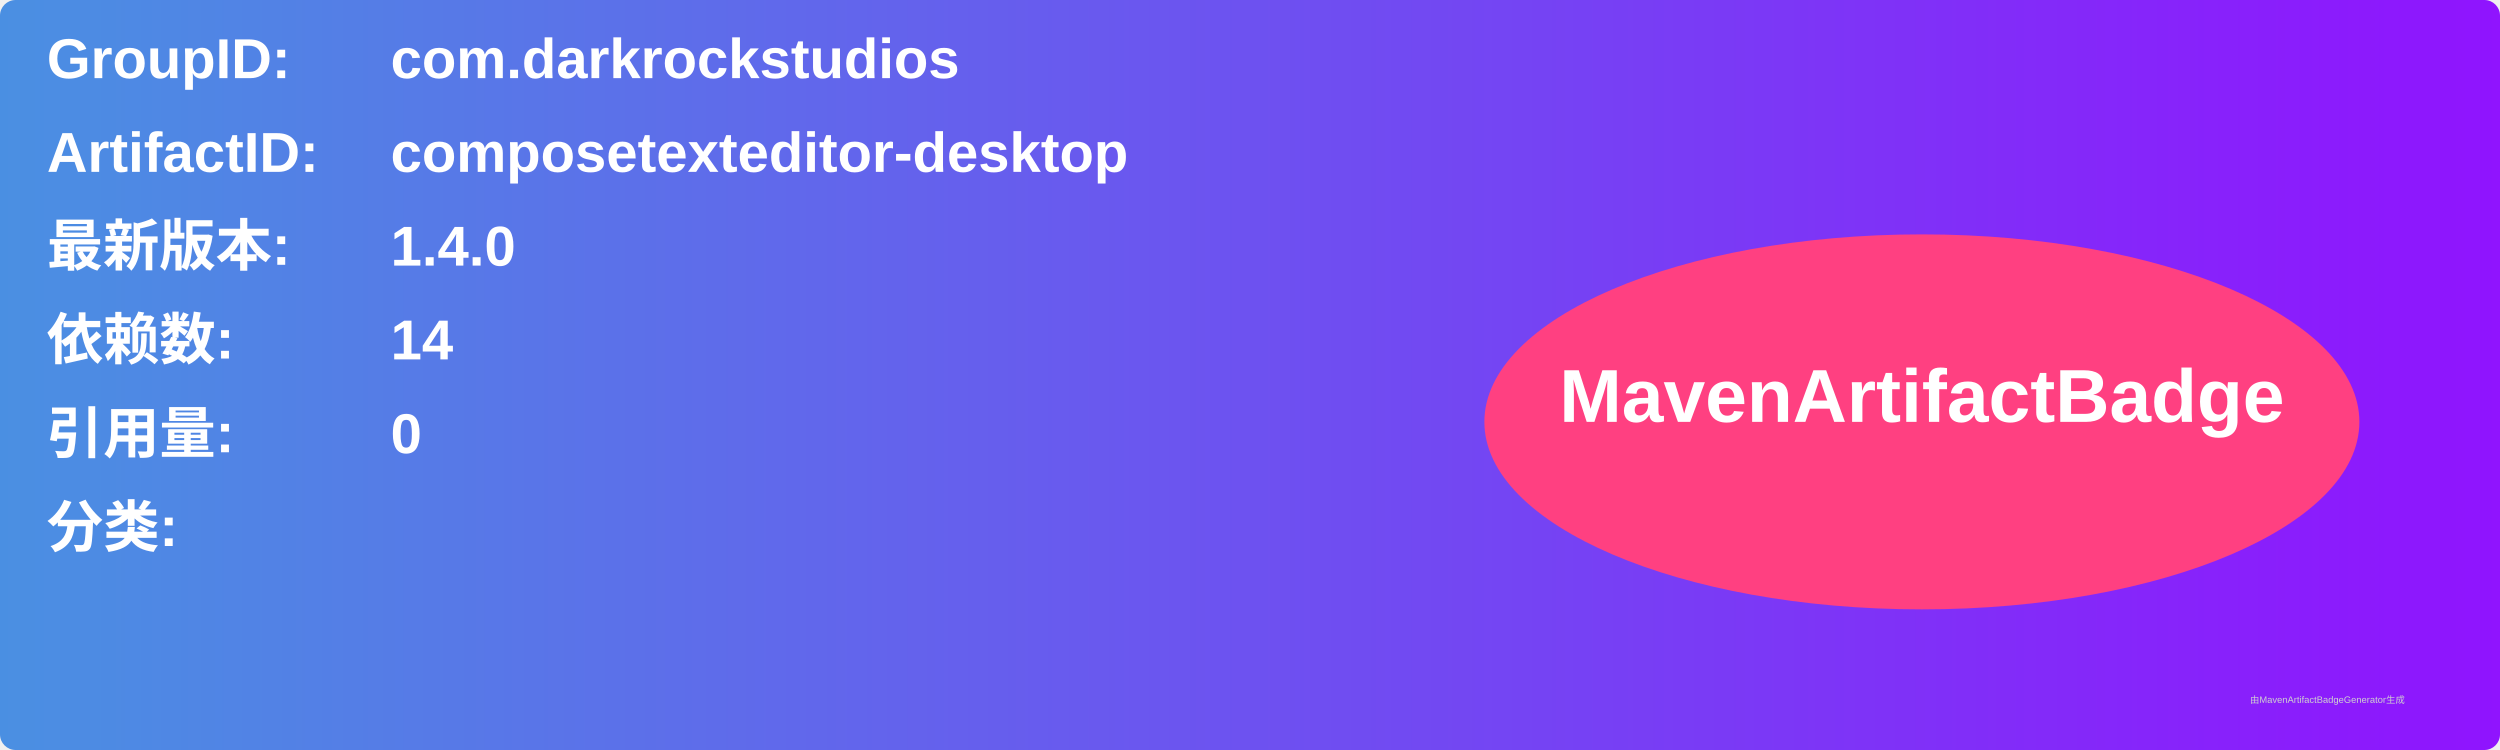
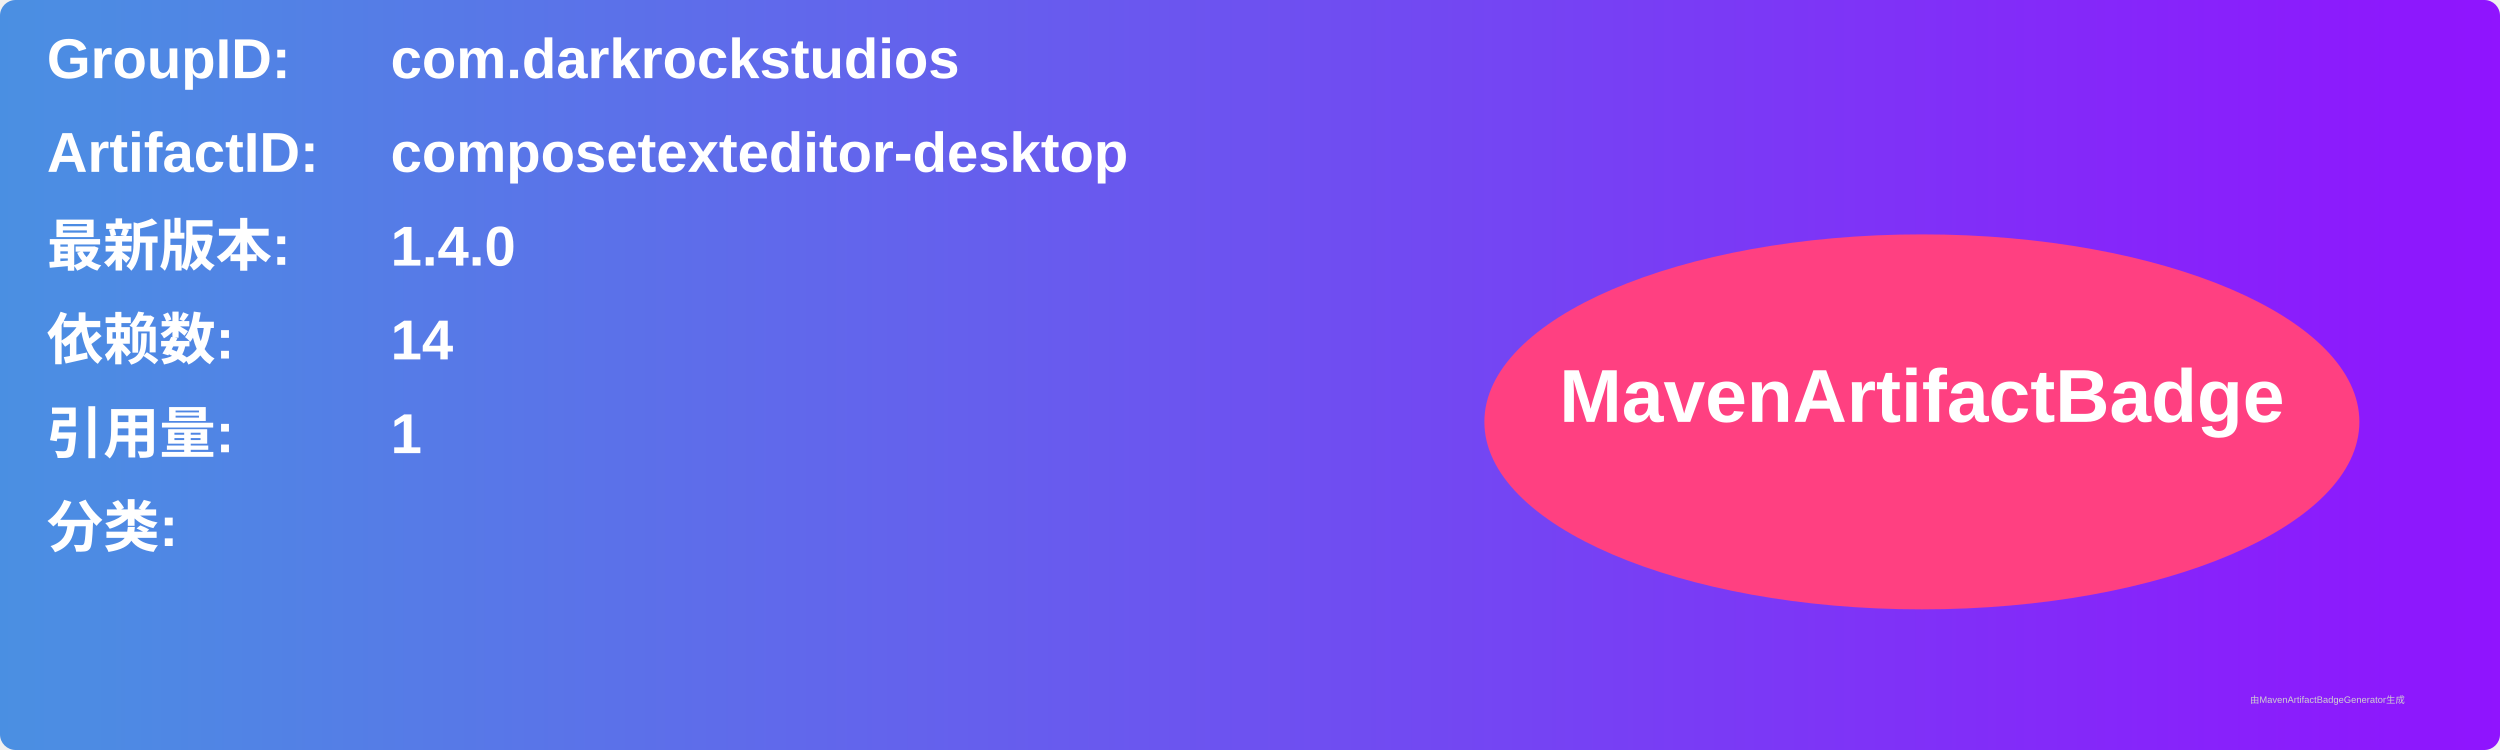
<svg xmlns="http://www.w3.org/2000/svg" width="800" height="240" viewBox="0 0 800 240">
  <linearGradient id="grad" x1="0%" y1="0%" x2="100%" y2="0%">
    <stop offset="0%" stop-color="#4a90e2" />
    <stop offset="100%" stop-color="#9013fe" />
  </linearGradient>
  <rect width="100%" height="100%" rx="5" ry="5" fill="url(#grad)" />
  <g transform="translate(15, 15)">
    <text x="0" y="10" font-family="Arial" font-size="18" fill="white" font-weight="bold" width="260">GroupID:</text>
    <text x="110" y="10" font-family="Arial" font-size="18" fill="white" font-weight="bold" width="460">com.darkrockstudios</text>
    <text x="0" y="40" font-family="Arial" font-size="18" fill="white" font-weight="bold" width="260">ArtifactID:</text>
    <text x="110" y="40" font-family="Arial" font-size="18" fill="white" font-weight="bold" width="460">composetexteditor-desktop</text>
    <text x="0" y="70" font-family="Arial" font-size="18" fill="white" font-weight="bold">最新版本:</text>
    <text x="110" y="70" font-family="Arial" font-size="18" fill="white" font-weight="bold">
      <tspan font-weight="bold">1.4.0</tspan>
    </text>
    <text x="0" y="100" font-family="Arial" font-size="18" fill="white" font-weight="bold">依赖数: </text>
    <text x="110" y="100" font-family="Arial" font-size="18" fill="white">
      <tspan font-weight="bold">14</tspan>
    </text>
    <text x="0" y="130" font-family="Arial" font-size="18" fill="white" font-weight="bold">引用量: </text>
    <text x="110" y="130" font-family="Arial" font-size="18" fill="white">
-       <tspan font-weight="bold">0</tspan>
+       <tspan font-weight="bold">1</tspan>
    </text>
    <text x="0" y="160" font-family="Arial" font-size="18" fill="white" font-weight="bold">分类:</text>
    <text x="10" y="190" font-family="Arial" font-size="10" fill="white">
      <tspan font-weight="bold" />
    </text>
    <ellipse cx="600" cy="120" rx="140" ry="60" fill="#ff4081" />
    <text x="600" y="120" text-anchor="middle" font-family="Arial" font-size="24" fill="white" font-weight="bold">MavenArtifactBadge</text>
  </g>
  <text x="720" y="225" font-family="Arial" font-size="3" fill="#d0d0d0">由MavenArtifactBadgeGenerator生成</text>
</svg>
